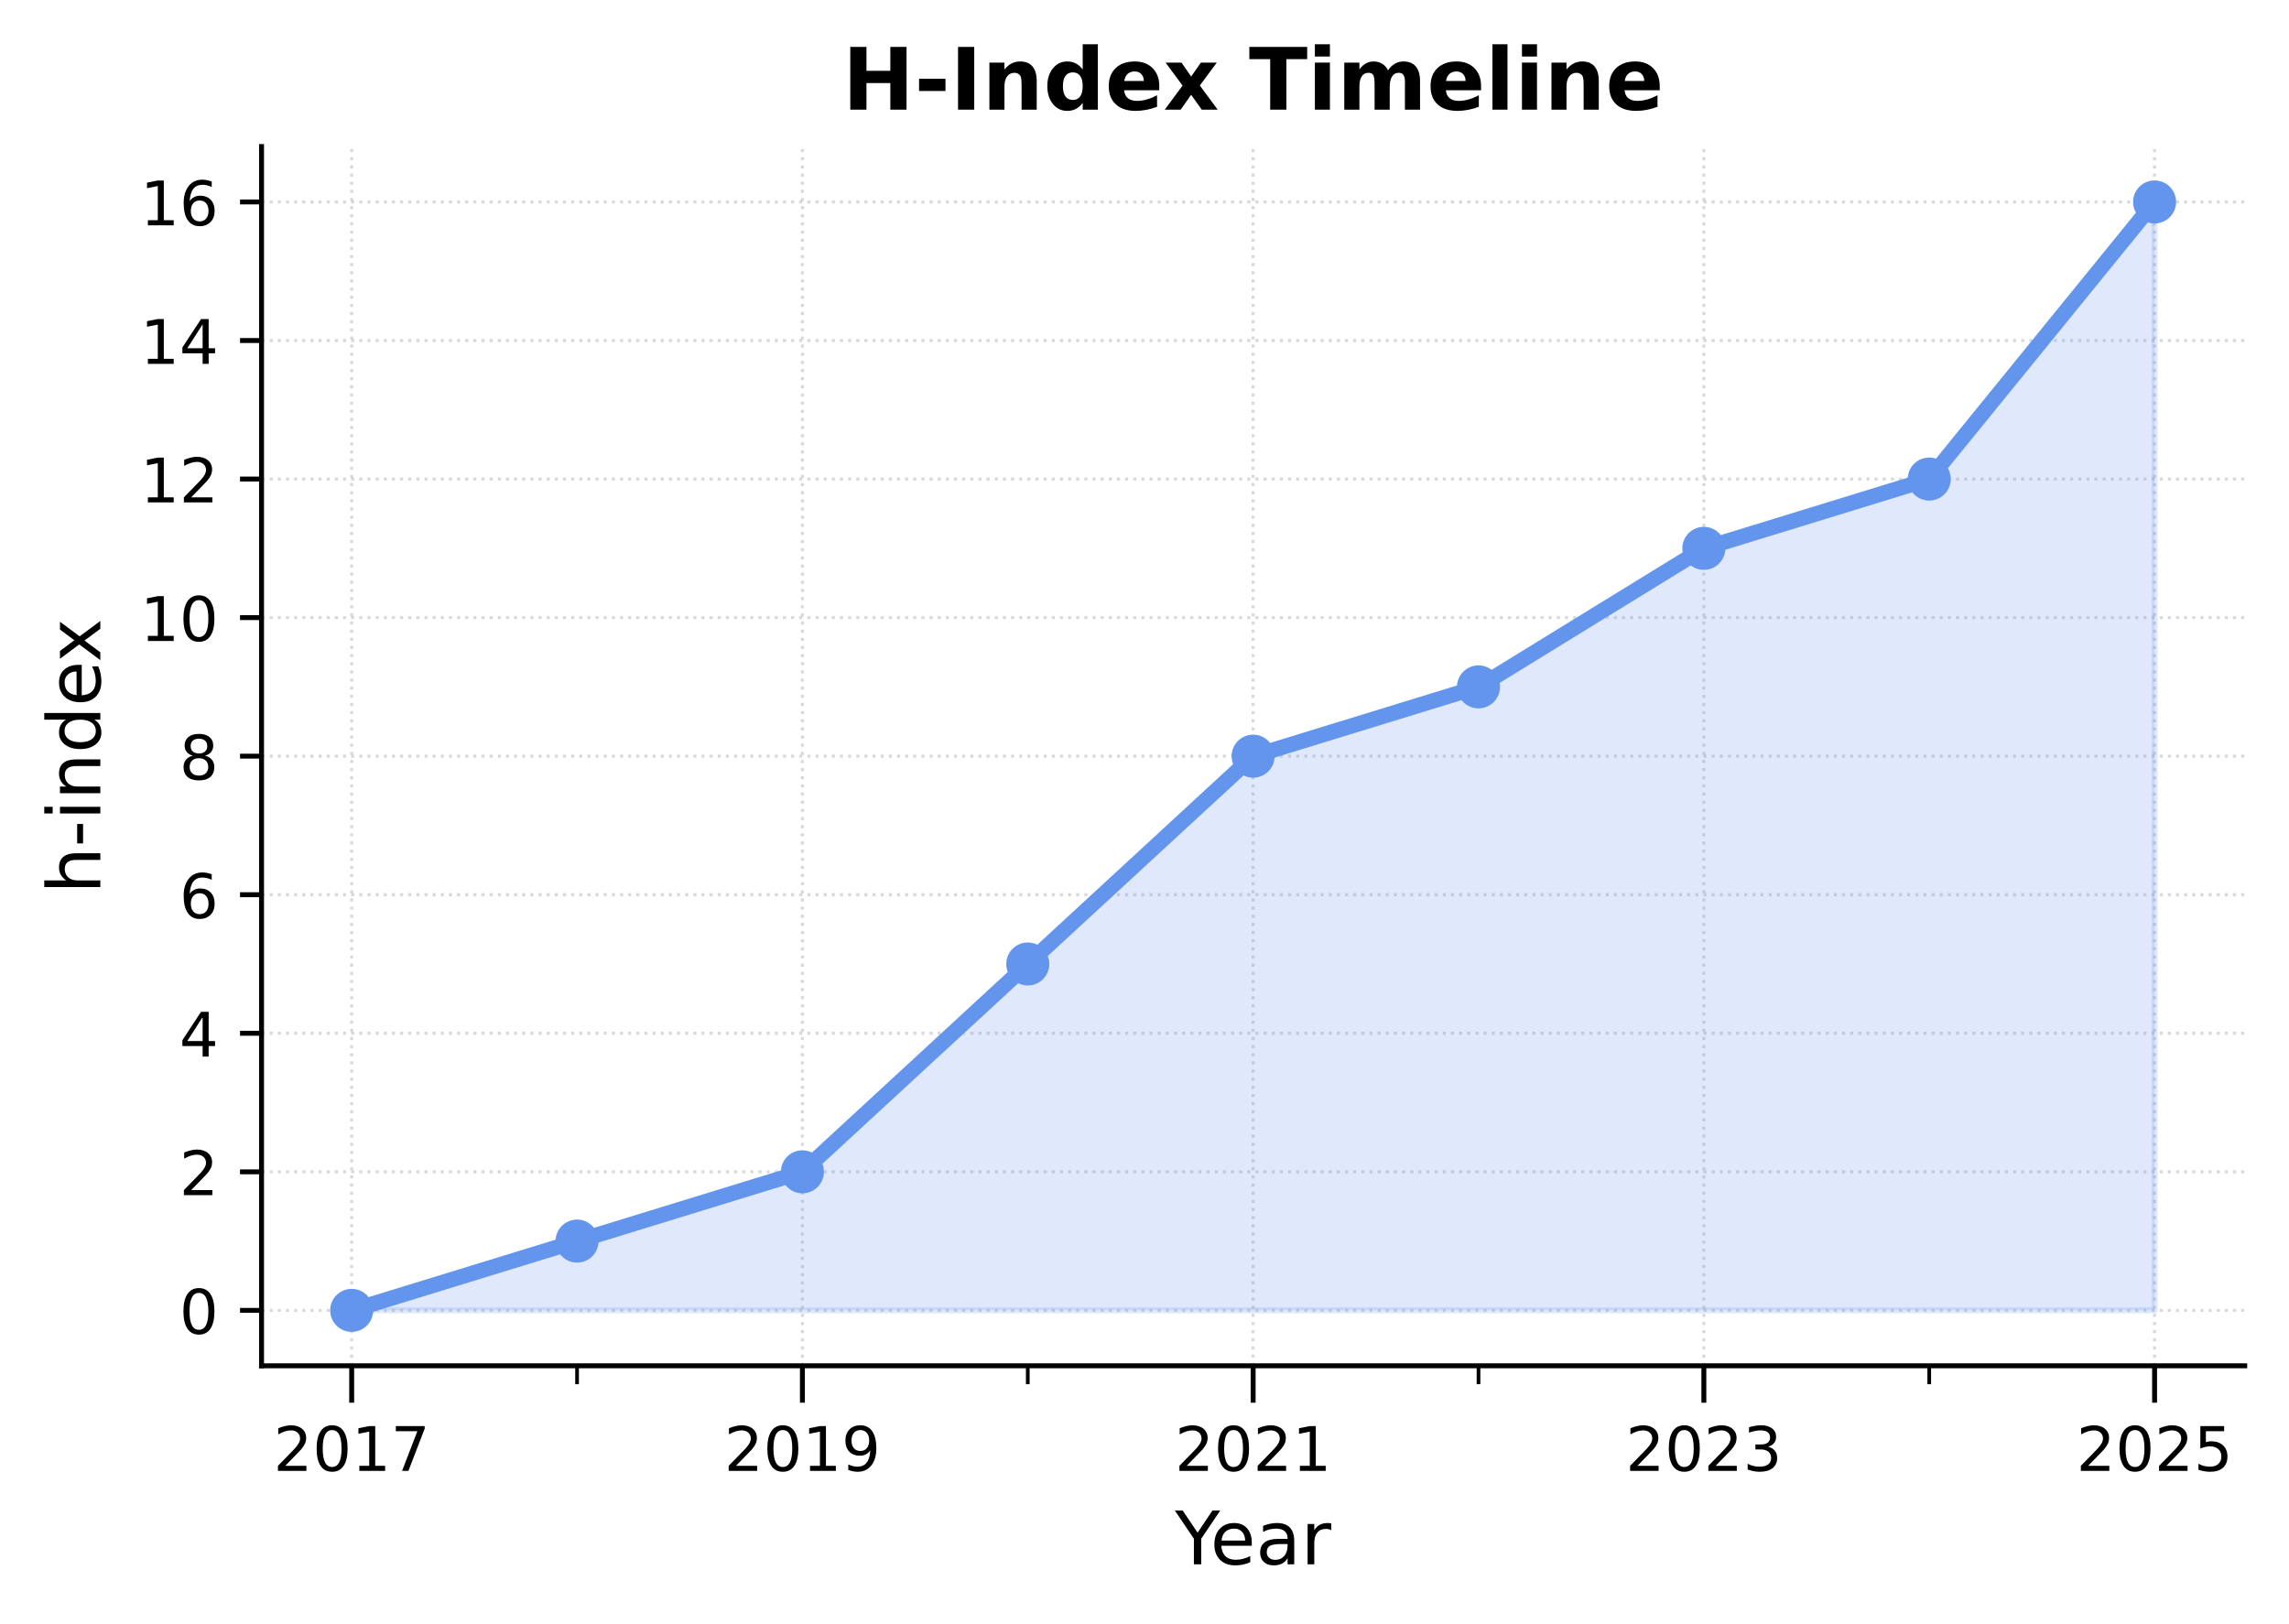
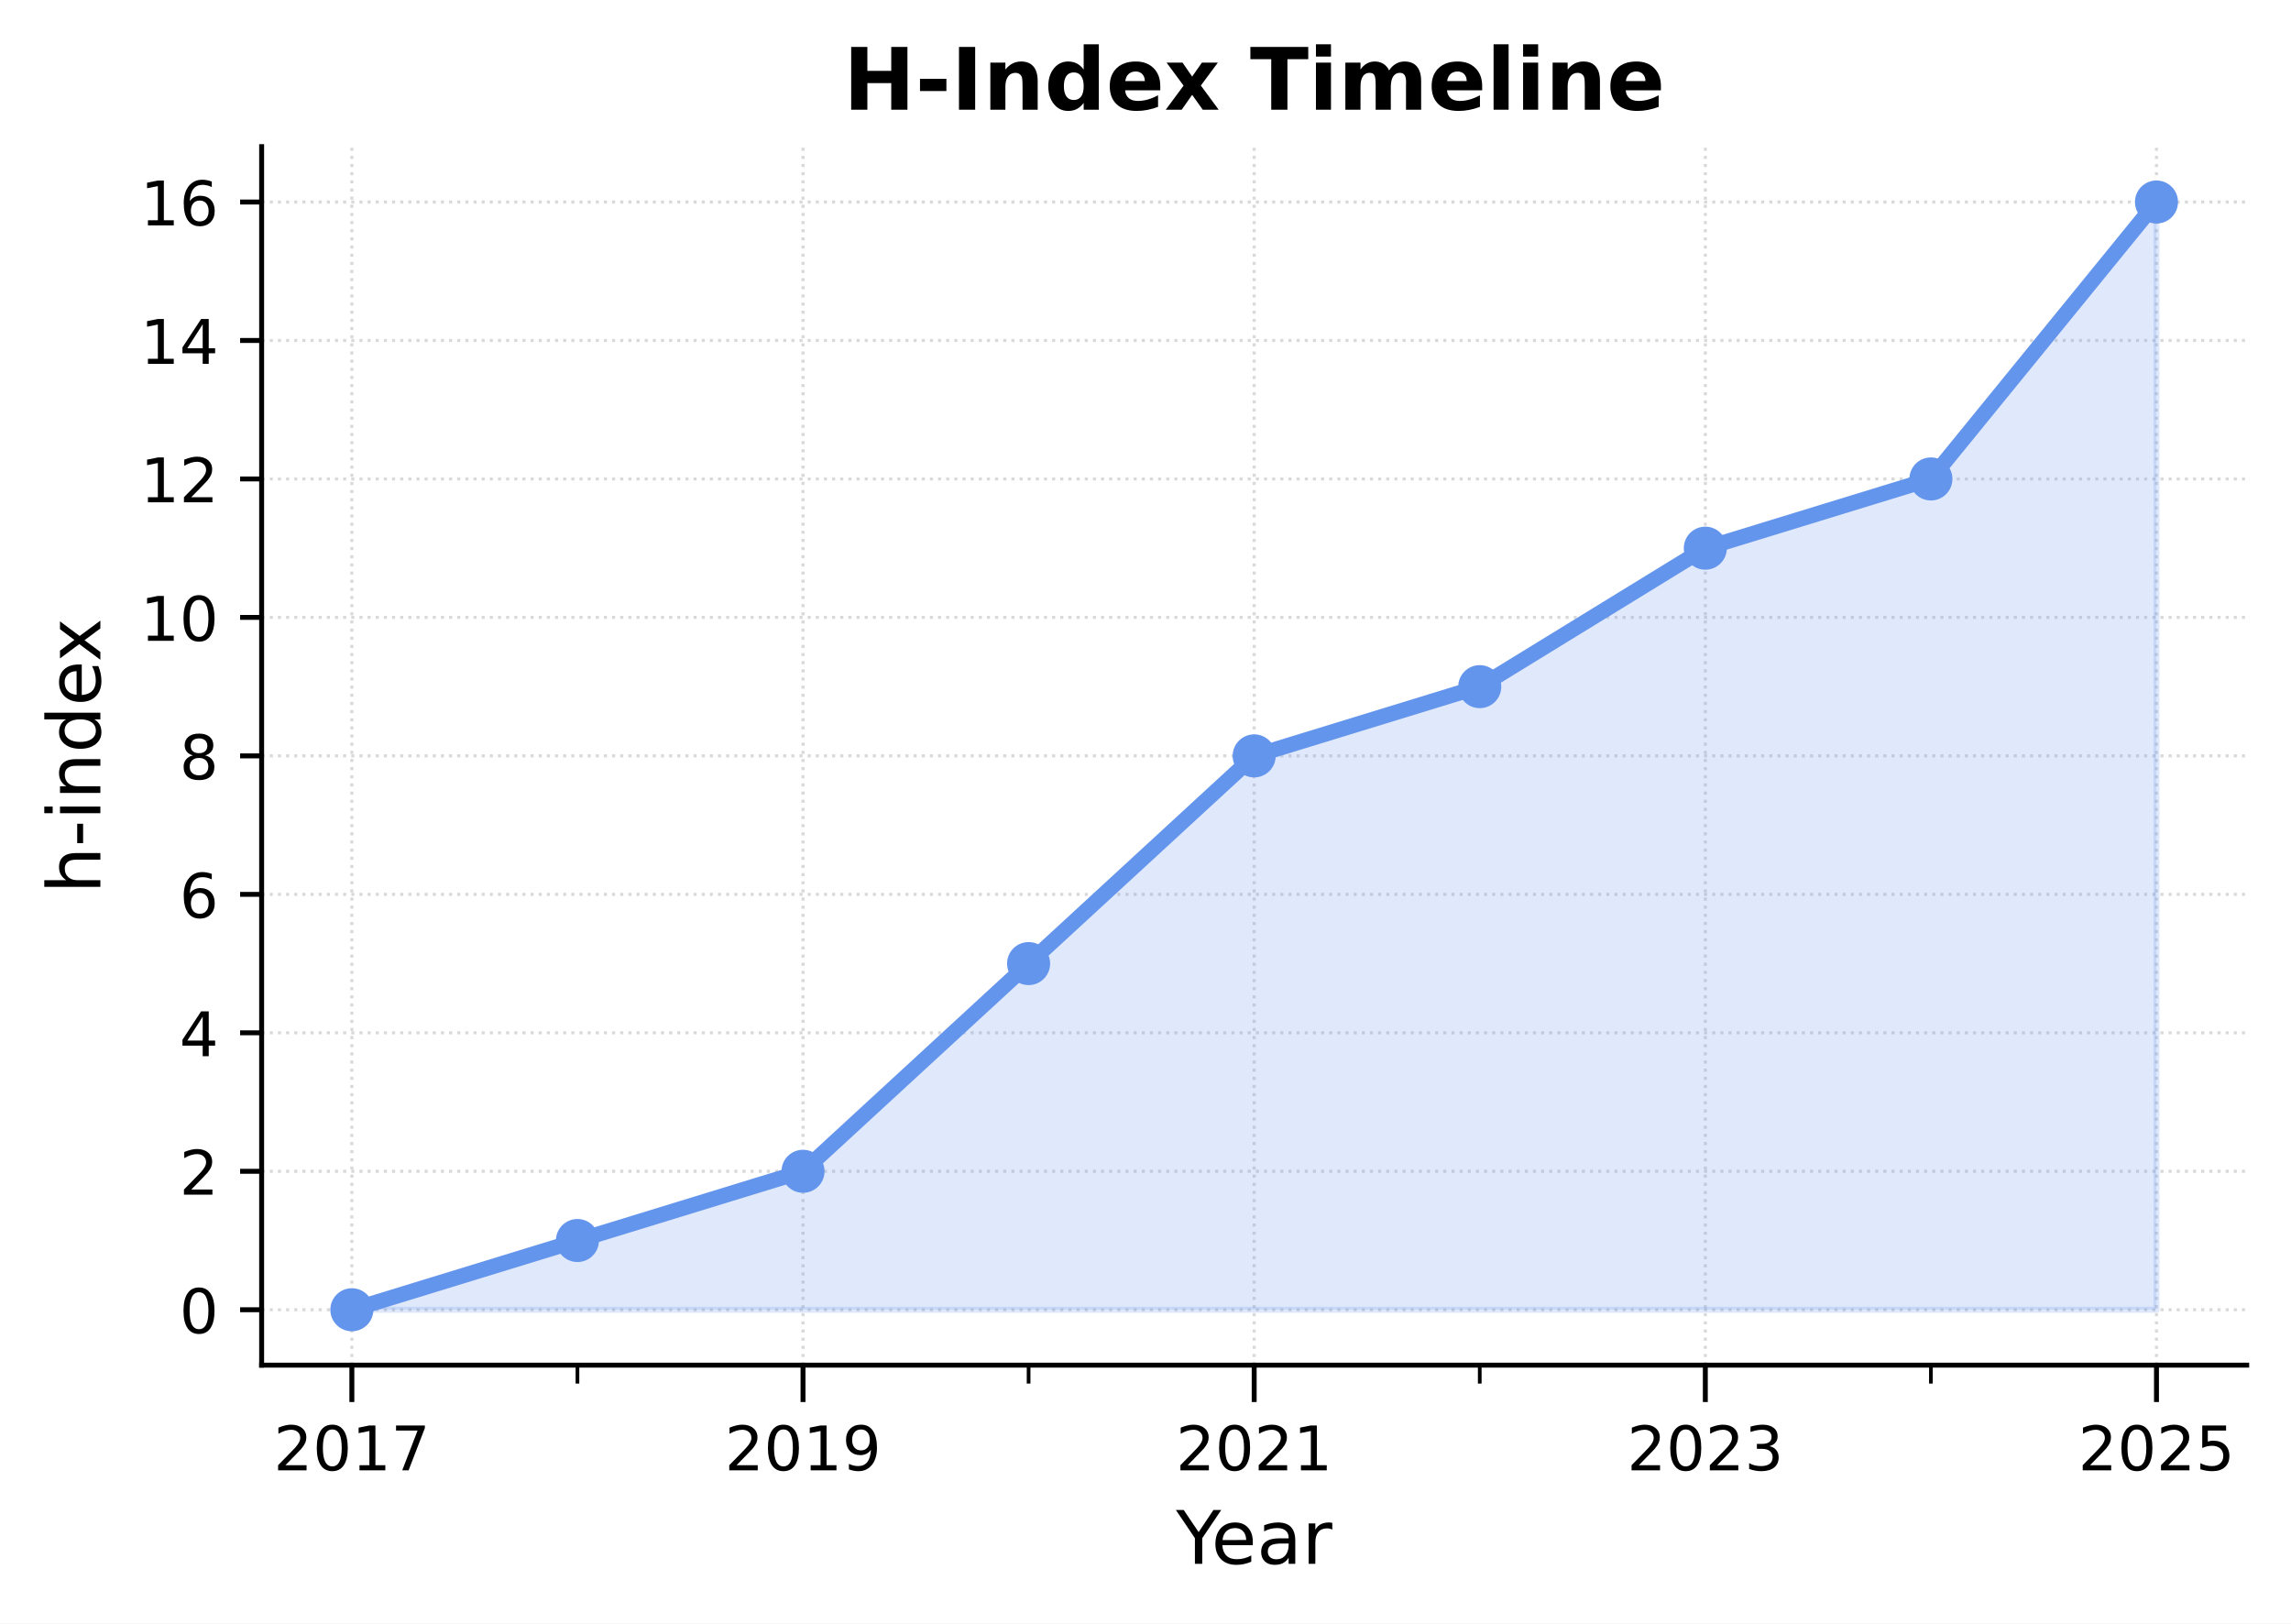
- <svg xmlns="http://www.w3.org/2000/svg" xmlns:xlink="http://www.w3.org/1999/xlink" width="372.296pt" height="264.17pt" viewBox="0 0 372.296 264.17" version="1.1">
+ <svg xmlns="http://www.w3.org/2000/svg" xmlns:xlink="http://www.w3.org/1999/xlink" width="372.491pt" height="263.93pt" viewBox="0 0 372.491 263.93" version="1.1">
  <defs>
    <style type="text/css">*{stroke-linejoin: round; stroke-linecap: butt}</style>
  </defs>
  <g id="figure_1">
    <g id="patch_1">
-       <path d="M 0 264.17  L 372.296 264.17  L 372.296 0  L 0 0  z " style="fill: #ffffff" />
+       <path d="M -0 263.93  L 372.491 263.93  L 372.491 0  L -0 0  z " style="fill: #ffffff" />
    </g>
    <g id="axes_1">
      <g id="patch_2">
-         <path d="M 42.539 222.178  L 365.096 222.178  L 365.096 23.838  L 42.539 23.838  z " style="fill: #ffffff" />
+         <path d="M 42.539 221.938  L 365.291 221.938  L 365.291 23.838  L 42.539 23.838  z " style="fill: #ffffff" />
      </g>
      <g id="matplotlib.axis_1">
        <g id="xtick_1">
          <g id="line2d_1">
-             <path d="M 57.2 222.178  L 57.2 23.838  " clip-path="url(#p084435a42d)" style="fill: none; stroke-dasharray: 0.5,0.825; stroke-dashoffset: 0; stroke: #808080; stroke-opacity: 0.3; stroke-width: 0.5" />
+             <path d="M 57.209 221.938  L 57.209 23.838  " clip-path="url(#pfd21a0a899)" style="fill: none; stroke-dasharray: 0.5,0.825; stroke-dashoffset: 0; stroke: #808080; stroke-opacity: 0.3; stroke-width: 0.5" />
          </g>
          <g id="line2d_2">
            <defs>
-               <path id="m26daa57c7b" d="M 0 0  L 0 6  " style="stroke: #000000; stroke-width: 0.8" />
+               <path id="mc5a4bd9c42" d="M 0 0  L 0 6  " style="stroke: #000000; stroke-width: 0.8" />
            </defs>
            <g>
-               <use xlink:href="#m26daa57c7b" x="57.2" y="222.178" style="stroke: #000000; stroke-width: 0.8" />
+               <use xlink:href="#mc5a4bd9c42" x="57.209" y="221.938" style="stroke: #000000; stroke-width: 0.8" />
            </g>
          </g>
          <g id="text_1">
-             <g transform="translate(44.47542 239.2763) scale(0.1 -0.1)">
+             <g transform="translate(44.48429 239.0362) scale(0.1 -0.1)">
              <defs>
                <path id="DejaVuSans-32" d="M 1228 531  L 3431 531  L 3431 0  L 469 0  L 469 531  Q 828 903 1448 1529  Q 2069 2156 2228 2338  Q 2531 2678 2651 2914  Q 2772 3150 2772 3378  Q 2772 3750 2511 3984  Q 2250 4219 1831 4219  Q 1534 4219 1204 4116  Q 875 4013 500 3803  L 500 4441  Q 881 4594 1212 4672  Q 1544 4750 1819 4750  Q 2544 4750 2975 4387  Q 3406 4025 3406 3419  Q 3406 3131 3298 2873  Q 3191 2616 2906 2266  Q 2828 2175 2409 1742  Q 1991 1309 1228 531  z " transform="scale(0.015625)" />
                <path id="DejaVuSans-30" d="M 2034 4250  Q 1547 4250 1301 3770  Q 1056 3291 1056 2328  Q 1056 1369 1301 889  Q 1547 409 2034 409  Q 2525 409 2770 889  Q 3016 1369 3016 2328  Q 3016 3291 2770 3770  Q 2525 4250 2034 4250  z M 2034 4750  Q 2819 4750 3233 4129  Q 3647 3509 3647 2328  Q 3647 1150 3233 529  Q 2819 -91 2034 -91  Q 1250 -91 836 529  Q 422 1150 422 2328  Q 422 3509 836 4129  Q 1250 4750 2034 4750  z " transform="scale(0.015625)" />
                <path id="DejaVuSans-31" d="M 794 531  L 1825 531  L 1825 4091  L 703 3866  L 703 4441  L 1819 4666  L 2450 4666  L 2450 531  L 3481 531  L 3481 0  L 794 0  L 794 531  z " transform="scale(0.015625)" />
                <path id="DejaVuSans-37" d="M 525 4666  L 3525 4666  L 3525 4397  L 1831 0  L 1172 0  L 2766 4134  L 525 4134  L 525 4666  z " transform="scale(0.015625)" />
              </defs>
              <use xlink:href="#DejaVuSans-32" />
              <use xlink:href="#DejaVuSans-30" transform="translate(63.62305 0)" />
              <use xlink:href="#DejaVuSans-31" transform="translate(127.2461 0)" />
              <use xlink:href="#DejaVuSans-37" transform="translate(190.8691 0)" />
            </g>
          </g>
        </g>
        <g id="xtick_2">
          <g id="line2d_3">
-             <path d="M 130.509 222.178  L 130.509 23.838  " clip-path="url(#p084435a42d)" style="fill: none; stroke-dasharray: 0.5,0.825; stroke-dashoffset: 0; stroke: #808080; stroke-opacity: 0.3; stroke-width: 0.5" />
+             <path d="M 130.562 221.938  L 130.562 23.838  " clip-path="url(#pfd21a0a899)" style="fill: none; stroke-dasharray: 0.5,0.825; stroke-dashoffset: 0; stroke: #808080; stroke-opacity: 0.3; stroke-width: 0.5" />
          </g>
          <g id="line2d_4">
            <g>
-               <use xlink:href="#m26daa57c7b" x="130.509" y="222.178" style="stroke: #000000; stroke-width: 0.8" />
+               <use xlink:href="#mc5a4bd9c42" x="130.562" y="221.938" style="stroke: #000000; stroke-width: 0.8" />
            </g>
          </g>
          <g id="text_2">
-             <g transform="translate(117.7838 239.2763) scale(0.1 -0.1)">
+             <g transform="translate(117.837 239.0362) scale(0.1 -0.1)">
              <defs>
                <path id="DejaVuSans-39" d="M 703 97  L 703 672  Q 941 559 1184 500  Q 1428 441 1663 441  Q 2288 441 2617 861  Q 2947 1281 2994 2138  Q 2813 1869 2534 1725  Q 2256 1581 1919 1581  Q 1219 1581 811 2004  Q 403 2428 403 3163  Q 403 3881 828 4315  Q 1253 4750 1959 4750  Q 2769 4750 3195 4129  Q 3622 3509 3622 2328  Q 3622 1225 3098 567  Q 2575 -91 1691 -91  Q 1453 -91 1209 -44  Q 966 3 703 97  z M 1959 2075  Q 2384 2075 2632 2365  Q 2881 2656 2881 3163  Q 2881 3666 2632 3958  Q 2384 4250 1959 4250  Q 1534 4250 1286 3958  Q 1038 3666 1038 3163  Q 1038 2656 1286 2365  Q 1534 2075 1959 2075  z " transform="scale(0.015625)" />
              </defs>
              <use xlink:href="#DejaVuSans-32" />
              <use xlink:href="#DejaVuSans-30" transform="translate(63.62305 0)" />
              <use xlink:href="#DejaVuSans-31" transform="translate(127.2461 0)" />
              <use xlink:href="#DejaVuSans-39" transform="translate(190.8691 0)" />
            </g>
          </g>
        </g>
        <g id="xtick_3">
          <g id="line2d_5">
-             <path d="M 203.817 222.178  L 203.817 23.838  " clip-path="url(#p084435a42d)" style="fill: none; stroke-dasharray: 0.5,0.825; stroke-dashoffset: 0; stroke: #808080; stroke-opacity: 0.3; stroke-width: 0.5" />
+             <path d="M 203.915 221.938  L 203.915 23.838  " clip-path="url(#pfd21a0a899)" style="fill: none; stroke-dasharray: 0.5,0.825; stroke-dashoffset: 0; stroke: #808080; stroke-opacity: 0.3; stroke-width: 0.5" />
          </g>
          <g id="line2d_6">
            <g>
-               <use xlink:href="#m26daa57c7b" x="203.817" y="222.178" style="stroke: #000000; stroke-width: 0.8" />
+               <use xlink:href="#mc5a4bd9c42" x="203.915" y="221.938" style="stroke: #000000; stroke-width: 0.8" />
            </g>
          </g>
          <g id="text_3">
-             <g transform="translate(191.0922 239.2763) scale(0.1 -0.1)">
+             <g transform="translate(191.1897 239.0362) scale(0.1 -0.1)">
              <use xlink:href="#DejaVuSans-32" />
              <use xlink:href="#DejaVuSans-30" transform="translate(63.62305 0)" />
              <use xlink:href="#DejaVuSans-32" transform="translate(127.2461 0)" />
              <use xlink:href="#DejaVuSans-31" transform="translate(190.8691 0)" />
            </g>
          </g>
        </g>
        <g id="xtick_4">
          <g id="line2d_7">
-             <path d="M 277.126 222.178  L 277.126 23.838  " clip-path="url(#p084435a42d)" style="fill: none; stroke-dasharray: 0.5,0.825; stroke-dashoffset: 0; stroke: #808080; stroke-opacity: 0.3; stroke-width: 0.5" />
+             <path d="M 277.267 221.938  L 277.267 23.838  " clip-path="url(#pfd21a0a899)" style="fill: none; stroke-dasharray: 0.5,0.825; stroke-dashoffset: 0; stroke: #808080; stroke-opacity: 0.3; stroke-width: 0.5" />
          </g>
          <g id="line2d_8">
            <g>
-               <use xlink:href="#m26daa57c7b" x="277.126" y="222.178" style="stroke: #000000; stroke-width: 0.8" />
+               <use xlink:href="#mc5a4bd9c42" x="277.267" y="221.938" style="stroke: #000000; stroke-width: 0.8" />
            </g>
          </g>
          <g id="text_4">
-             <g transform="translate(264.4005 239.2763) scale(0.1 -0.1)">
+             <g transform="translate(264.5423 239.0362) scale(0.1 -0.1)">
              <defs>
                <path id="DejaVuSans-33" d="M 2597 2516  Q 3050 2419 3304 2112  Q 3559 1806 3559 1356  Q 3559 666 3084 287  Q 2609 -91 1734 -91  Q 1441 -91 1130 -33  Q 819 25 488 141  L 488 750  Q 750 597 1062 519  Q 1375 441 1716 441  Q 2309 441 2620 675  Q 2931 909 2931 1356  Q 2931 1769 2642 2001  Q 2353 2234 1838 2234  L 1294 2234  L 1294 2753  L 1863 2753  Q 2328 2753 2575 2939  Q 2822 3125 2822 3475  Q 2822 3834 2567 4026  Q 2313 4219 1838 4219  Q 1578 4219 1281 4162  Q 984 4106 628 3988  L 628 4550  Q 988 4650 1302 4700  Q 1616 4750 1894 4750  Q 2613 4750 3031 4423  Q 3450 4097 3450 3541  Q 3450 3153 3228 2886  Q 3006 2619 2597 2516  z " transform="scale(0.015625)" />
              </defs>
              <use xlink:href="#DejaVuSans-32" />
              <use xlink:href="#DejaVuSans-30" transform="translate(63.62305 0)" />
              <use xlink:href="#DejaVuSans-32" transform="translate(127.2461 0)" />
              <use xlink:href="#DejaVuSans-33" transform="translate(190.8691 0)" />
            </g>
          </g>
        </g>
        <g id="xtick_5">
          <g id="line2d_9">
-             <path d="M 350.434 222.178  L 350.434 23.838  " clip-path="url(#p084435a42d)" style="fill: none; stroke-dasharray: 0.5,0.825; stroke-dashoffset: 0; stroke: #808080; stroke-opacity: 0.3; stroke-width: 0.5" />
+             <path d="M 350.62 221.938  L 350.62 23.838  " clip-path="url(#pfd21a0a899)" style="fill: none; stroke-dasharray: 0.5,0.825; stroke-dashoffset: 0; stroke: #808080; stroke-opacity: 0.3; stroke-width: 0.5" />
          </g>
          <g id="line2d_10">
            <g>
-               <use xlink:href="#m26daa57c7b" x="350.434" y="222.178" style="stroke: #000000; stroke-width: 0.8" />
+               <use xlink:href="#mc5a4bd9c42" x="350.62" y="221.938" style="stroke: #000000; stroke-width: 0.8" />
            </g>
          </g>
          <g id="text_5">
-             <g transform="translate(337.7089 239.2763) scale(0.1 -0.1)">
+             <g transform="translate(337.895 239.0362) scale(0.1 -0.1)">
              <defs>
                <path id="DejaVuSans-35" d="M 691 4666  L 3169 4666  L 3169 4134  L 1269 4134  L 1269 2991  Q 1406 3038 1543 3061  Q 1681 3084 1819 3084  Q 2600 3084 3056 2656  Q 3513 2228 3513 1497  Q 3513 744 3044 326  Q 2575 -91 1722 -91  Q 1428 -91 1123 -41  Q 819 9 494 109  L 494 744  Q 775 591 1075 516  Q 1375 441 1709 441  Q 2250 441 2565 725  Q 2881 1009 2881 1497  Q 2881 1984 2565 2268  Q 2250 2553 1709 2553  Q 1456 2553 1204 2497  Q 953 2441 691 2322  L 691 4666  z " transform="scale(0.015625)" />
              </defs>
              <use xlink:href="#DejaVuSans-32" />
              <use xlink:href="#DejaVuSans-30" transform="translate(63.62305 0)" />
              <use xlink:href="#DejaVuSans-32" transform="translate(127.2461 0)" />
              <use xlink:href="#DejaVuSans-35" transform="translate(190.8691 0)" />
            </g>
          </g>
        </g>
        <g id="xtick_6">
          <g id="line2d_11">
            <defs>
-               <path id="m159725fac6" d="M 0 0  L 0 3  " style="stroke: #000000; stroke-width: 0.6" />
+               <path id="m29fd0d141c" d="M 0 0  L 0 3  " style="stroke: #000000; stroke-width: 0.6" />
            </defs>
            <g>
-               <use xlink:href="#m159725fac6" x="93.855" y="222.178" style="stroke: #000000; stroke-width: 0.6" />
+               <use xlink:href="#m29fd0d141c" x="93.886" y="221.938" style="stroke: #000000; stroke-width: 0.6" />
            </g>
          </g>
        </g>
        <g id="xtick_7">
          <g id="line2d_12">
            <g>
-               <use xlink:href="#m159725fac6" x="167.163" y="222.178" style="stroke: #000000; stroke-width: 0.6" />
+               <use xlink:href="#m29fd0d141c" x="167.238" y="221.938" style="stroke: #000000; stroke-width: 0.6" />
            </g>
          </g>
        </g>
        <g id="xtick_8">
          <g id="line2d_13">
            <g>
-               <use xlink:href="#m159725fac6" x="240.471" y="222.178" style="stroke: #000000; stroke-width: 0.6" />
+               <use xlink:href="#m29fd0d141c" x="240.591" y="221.938" style="stroke: #000000; stroke-width: 0.6" />
            </g>
          </g>
        </g>
        <g id="xtick_9">
          <g id="line2d_14">
            <g>
-               <use xlink:href="#m159725fac6" x="313.78" y="222.178" style="stroke: #000000; stroke-width: 0.6" />
+               <use xlink:href="#m29fd0d141c" x="313.944" y="221.938" style="stroke: #000000; stroke-width: 0.6" />
            </g>
          </g>
        </g>
        <g id="text_6">
-           <g transform="translate(191.1122 254.4741) scale(0.12 -0.12)">
+           <g transform="translate(191.2097 254.2341) scale(0.12 -0.12)">
            <defs>
              <path id="DejaVuSans-59" d="M -13 4666  L 666 4666  L 1959 2747  L 3244 4666  L 3922 4666  L 2272 2222  L 2272 0  L 1638 0  L 1638 2222  L -13 4666  z " transform="scale(0.015625)" />
              <path id="DejaVuSans-65" d="M 3597 1894  L 3597 1613  L 953 1613  Q 991 1019 1311 708  Q 1631 397 2203 397  Q 2534 397 2845 478  Q 3156 559 3463 722  L 3463 178  Q 3153 47 2828 -22  Q 2503 -91 2169 -91  Q 1331 -91 842 396  Q 353 884 353 1716  Q 353 2575 817 3079  Q 1281 3584 2069 3584  Q 2775 3584 3186 3129  Q 3597 2675 3597 1894  z M 3022 2063  Q 3016 2534 2758 2815  Q 2500 3097 2075 3097  Q 1594 3097 1305 2825  Q 1016 2553 972 2059  L 3022 2063  z " transform="scale(0.015625)" />
              <path id="DejaVuSans-61" d="M 2194 1759  Q 1497 1759 1228 1600  Q 959 1441 959 1056  Q 959 750 1161 570  Q 1363 391 1709 391  Q 2188 391 2477 730  Q 2766 1069 2766 1631  L 2766 1759  L 2194 1759  z M 3341 1997  L 3341 0  L 2766 0  L 2766 531  Q 2569 213 2275 61  Q 1981 -91 1556 -91  Q 1019 -91 701 211  Q 384 513 384 1019  Q 384 1609 779 1909  Q 1175 2209 1959 2209  L 2766 2209  L 2766 2266  Q 2766 2663 2505 2880  Q 2244 3097 1772 3097  Q 1472 3097 1187 3025  Q 903 2953 641 2809  L 641 3341  Q 956 3463 1253 3523  Q 1550 3584 1831 3584  Q 2591 3584 2966 3190  Q 3341 2797 3341 1997  z " transform="scale(0.015625)" />
              <path id="DejaVuSans-72" d="M 2631 2963  Q 2534 3019 2420 3045  Q 2306 3072 2169 3072  Q 1681 3072 1420 2755  Q 1159 2438 1159 1844  L 1159 0  L 581 0  L 581 3500  L 1159 3500  L 1159 2956  Q 1341 3275 1631 3429  Q 1922 3584 2338 3584  Q 2397 3584 2469 3576  Q 2541 3569 2628 3553  L 2631 2963  z " transform="scale(0.015625)" />
            </defs>
            <use xlink:href="#DejaVuSans-59" />
            <use xlink:href="#DejaVuSans-65" transform="translate(47.83398 0)" />
            <use xlink:href="#DejaVuSans-61" transform="translate(109.3574 0)" />
            <use xlink:href="#DejaVuSans-72" transform="translate(170.6367 0)" />
          </g>
        </g>
      </g>
      <g id="matplotlib.axis_2">
        <g id="ytick_1">
          <g id="line2d_15">
-             <path d="M 42.539 213.162  L 365.096 213.162  " clip-path="url(#p084435a42d)" style="fill: none; stroke-dasharray: 0.5,0.825; stroke-dashoffset: 0; stroke: #808080; stroke-opacity: 0.3; stroke-width: 0.5" />
+             <path d="M 42.539 212.933  L 365.291 212.933  " clip-path="url(#pfd21a0a899)" style="fill: none; stroke-dasharray: 0.5,0.825; stroke-dashoffset: 0; stroke: #808080; stroke-opacity: 0.3; stroke-width: 0.5" />
          </g>
          <g id="line2d_16">
            <defs>
-               <path id="mde991accca" d="M 0 0  L -3.5 0  " style="stroke: #000000; stroke-width: 0.8" />
+               <path id="m6dcb376bef" d="M 0 0  L -3.5 0  " style="stroke: #000000; stroke-width: 0.8" />
            </defs>
            <g>
-               <use xlink:href="#mde991accca" x="42.539" y="213.162" style="stroke: #000000; stroke-width: 0.8" />
+               <use xlink:href="#m6dcb376bef" x="42.539" y="212.933" style="stroke: #000000; stroke-width: 0.8" />
            </g>
          </g>
          <g id="text_7">
-             <g transform="translate(29.17625 216.9616) scale(0.1 -0.1)">
+             <g transform="translate(29.17625 216.7325) scale(0.1 -0.1)">
              <use xlink:href="#DejaVuSans-30" />
            </g>
          </g>
        </g>
        <g id="ytick_2">
          <g id="line2d_17">
-             <path d="M 42.539 190.624  L 365.096 190.624  " clip-path="url(#p084435a42d)" style="fill: none; stroke-dasharray: 0.5,0.825; stroke-dashoffset: 0; stroke: #808080; stroke-opacity: 0.3; stroke-width: 0.5" />
+             <path d="M 42.539 190.422  L 365.291 190.422  " clip-path="url(#pfd21a0a899)" style="fill: none; stroke-dasharray: 0.5,0.825; stroke-dashoffset: 0; stroke: #808080; stroke-opacity: 0.3; stroke-width: 0.5" />
          </g>
          <g id="line2d_18">
            <g>
-               <use xlink:href="#mde991accca" x="42.539" y="190.624" style="stroke: #000000; stroke-width: 0.8" />
+               <use xlink:href="#m6dcb376bef" x="42.539" y="190.422" style="stroke: #000000; stroke-width: 0.8" />
            </g>
          </g>
          <g id="text_8">
-             <g transform="translate(29.17625 194.4229) scale(0.1 -0.1)">
+             <g transform="translate(29.17625 194.2211) scale(0.1 -0.1)">
              <use xlink:href="#DejaVuSans-32" />
            </g>
          </g>
        </g>
        <g id="ytick_3">
          <g id="line2d_19">
-             <path d="M 42.539 168.085  L 365.096 168.085  " clip-path="url(#p084435a42d)" style="fill: none; stroke-dasharray: 0.5,0.825; stroke-dashoffset: 0; stroke: #808080; stroke-opacity: 0.3; stroke-width: 0.5" />
+             <path d="M 42.539 167.911  L 365.291 167.911  " clip-path="url(#pfd21a0a899)" style="fill: none; stroke-dasharray: 0.5,0.825; stroke-dashoffset: 0; stroke: #808080; stroke-opacity: 0.3; stroke-width: 0.5" />
          </g>
          <g id="line2d_20">
            <g>
-               <use xlink:href="#mde991accca" x="42.539" y="168.085" style="stroke: #000000; stroke-width: 0.8" />
+               <use xlink:href="#m6dcb376bef" x="42.539" y="167.911" style="stroke: #000000; stroke-width: 0.8" />
            </g>
          </g>
          <g id="text_9">
-             <g transform="translate(29.17625 171.8843) scale(0.1 -0.1)">
+             <g transform="translate(29.17625 171.7098) scale(0.1 -0.1)">
              <defs>
                <path id="DejaVuSans-34" d="M 2419 4116  L 825 1625  L 2419 1625  L 2419 4116  z M 2253 4666  L 3047 4666  L 3047 1625  L 3713 1625  L 3713 1100  L 3047 1100  L 3047 0  L 2419 0  L 2419 1100  L 313 1100  L 313 1709  L 2253 4666  z " transform="scale(0.015625)" />
              </defs>
              <use xlink:href="#DejaVuSans-34" />
            </g>
          </g>
        </g>
        <g id="ytick_4">
          <g id="line2d_21">
-             <path d="M 42.539 145.546  L 365.096 145.546  " clip-path="url(#p084435a42d)" style="fill: none; stroke-dasharray: 0.5,0.825; stroke-dashoffset: 0; stroke: #808080; stroke-opacity: 0.3; stroke-width: 0.5" />
+             <path d="M 42.539 145.399  L 365.291 145.399  " clip-path="url(#pfd21a0a899)" style="fill: none; stroke-dasharray: 0.5,0.825; stroke-dashoffset: 0; stroke: #808080; stroke-opacity: 0.3; stroke-width: 0.5" />
          </g>
          <g id="line2d_22">
            <g>
-               <use xlink:href="#mde991accca" x="42.539" y="145.546" style="stroke: #000000; stroke-width: 0.8" />
+               <use xlink:href="#m6dcb376bef" x="42.539" y="145.399" style="stroke: #000000; stroke-width: 0.8" />
            </g>
          </g>
          <g id="text_10">
-             <g transform="translate(29.17625 149.3457) scale(0.1 -0.1)">
+             <g transform="translate(29.17625 149.1984) scale(0.1 -0.1)">
              <defs>
                <path id="DejaVuSans-36" d="M 2113 2584  Q 1688 2584 1439 2293  Q 1191 2003 1191 1497  Q 1191 994 1439 701  Q 1688 409 2113 409  Q 2538 409 2786 701  Q 3034 994 3034 1497  Q 3034 2003 2786 2293  Q 2538 2584 2113 2584  z M 3366 4563  L 3366 3988  Q 3128 4100 2886 4159  Q 2644 4219 2406 4219  Q 1781 4219 1451 3797  Q 1122 3375 1075 2522  Q 1259 2794 1537 2939  Q 1816 3084 2150 3084  Q 2853 3084 3261 2657  Q 3669 2231 3669 1497  Q 3669 778 3244 343  Q 2819 -91 2113 -91  Q 1303 -91 875 529  Q 447 1150 447 2328  Q 447 3434 972 4092  Q 1497 4750 2381 4750  Q 2619 4750 2861 4703  Q 3103 4656 3366 4563  z " transform="scale(0.015625)" />
              </defs>
              <use xlink:href="#DejaVuSans-36" />
            </g>
          </g>
        </g>
        <g id="ytick_5">
          <g id="line2d_23">
-             <path d="M 42.539 123.008  L 365.096 123.008  " clip-path="url(#p084435a42d)" style="fill: none; stroke-dasharray: 0.5,0.825; stroke-dashoffset: 0; stroke: #808080; stroke-opacity: 0.3; stroke-width: 0.5" />
+             <path d="M 42.539 122.888  L 365.291 122.888  " clip-path="url(#pfd21a0a899)" style="fill: none; stroke-dasharray: 0.5,0.825; stroke-dashoffset: 0; stroke: #808080; stroke-opacity: 0.3; stroke-width: 0.5" />
          </g>
          <g id="line2d_24">
            <g>
-               <use xlink:href="#mde991accca" x="42.539" y="123.008" style="stroke: #000000; stroke-width: 0.8" />
+               <use xlink:href="#m6dcb376bef" x="42.539" y="122.888" style="stroke: #000000; stroke-width: 0.8" />
            </g>
          </g>
          <g id="text_11">
-             <g transform="translate(29.17625 126.807) scale(0.1 -0.1)">
+             <g transform="translate(29.17625 126.687) scale(0.1 -0.1)">
              <defs>
                <path id="DejaVuSans-38" d="M 2034 2216  Q 1584 2216 1326 1975  Q 1069 1734 1069 1313  Q 1069 891 1326 650  Q 1584 409 2034 409  Q 2484 409 2743 651  Q 3003 894 3003 1313  Q 3003 1734 2745 1975  Q 2488 2216 2034 2216  z M 1403 2484  Q 997 2584 770 2862  Q 544 3141 544 3541  Q 544 4100 942 4425  Q 1341 4750 2034 4750  Q 2731 4750 3128 4425  Q 3525 4100 3525 3541  Q 3525 3141 3298 2862  Q 3072 2584 2669 2484  Q 3125 2378 3379 2068  Q 3634 1759 3634 1313  Q 3634 634 3220 271  Q 2806 -91 2034 -91  Q 1263 -91 848 271  Q 434 634 434 1313  Q 434 1759 690 2068  Q 947 2378 1403 2484  z M 1172 3481  Q 1172 3119 1398 2916  Q 1625 2713 2034 2713  Q 2441 2713 2670 2916  Q 2900 3119 2900 3481  Q 2900 3844 2670 4047  Q 2441 4250 2034 4250  Q 1625 4250 1398 4047  Q 1172 3844 1172 3481  z " transform="scale(0.015625)" />
              </defs>
              <use xlink:href="#DejaVuSans-38" />
            </g>
          </g>
        </g>
        <g id="ytick_6">
          <g id="line2d_25">
-             <path d="M 42.539 100.469  L 365.096 100.469  " clip-path="url(#p084435a42d)" style="fill: none; stroke-dasharray: 0.5,0.825; stroke-dashoffset: 0; stroke: #808080; stroke-opacity: 0.3; stroke-width: 0.5" />
+             <path d="M 42.539 100.376  L 365.291 100.376  " clip-path="url(#pfd21a0a899)" style="fill: none; stroke-dasharray: 0.5,0.825; stroke-dashoffset: 0; stroke: #808080; stroke-opacity: 0.3; stroke-width: 0.5" />
          </g>
          <g id="line2d_26">
            <g>
-               <use xlink:href="#mde991accca" x="42.539" y="100.469" style="stroke: #000000; stroke-width: 0.8" />
+               <use xlink:href="#m6dcb376bef" x="42.539" y="100.376" style="stroke: #000000; stroke-width: 0.8" />
            </g>
          </g>
          <g id="text_12">
-             <g transform="translate(22.81375 104.2684) scale(0.1 -0.1)">
+             <g transform="translate(22.81375 104.1757) scale(0.1 -0.1)">
              <use xlink:href="#DejaVuSans-31" />
              <use xlink:href="#DejaVuSans-30" transform="translate(63.62305 0)" />
            </g>
          </g>
        </g>
        <g id="ytick_7">
          <g id="line2d_27">
-             <path d="M 42.539 77.931  L 365.096 77.931  " clip-path="url(#p084435a42d)" style="fill: none; stroke-dasharray: 0.5,0.825; stroke-dashoffset: 0; stroke: #808080; stroke-opacity: 0.3; stroke-width: 0.5" />
+             <path d="M 42.539 77.865  L 365.291 77.865  " clip-path="url(#pfd21a0a899)" style="fill: none; stroke-dasharray: 0.5,0.825; stroke-dashoffset: 0; stroke: #808080; stroke-opacity: 0.3; stroke-width: 0.5" />
          </g>
          <g id="line2d_28">
            <g>
-               <use xlink:href="#mde991accca" x="42.539" y="77.931" style="stroke: #000000; stroke-width: 0.8" />
+               <use xlink:href="#m6dcb376bef" x="42.539" y="77.865" style="stroke: #000000; stroke-width: 0.8" />
            </g>
          </g>
          <g id="text_13">
-             <g transform="translate(22.81375 81.72976) scale(0.1 -0.1)">
+             <g transform="translate(22.81375 81.6643) scale(0.1 -0.1)">
              <use xlink:href="#DejaVuSans-31" />
              <use xlink:href="#DejaVuSans-32" transform="translate(63.62305 0)" />
            </g>
          </g>
        </g>
        <g id="ytick_8">
          <g id="line2d_29">
-             <path d="M 42.539 55.392  L 365.096 55.392  " clip-path="url(#p084435a42d)" style="fill: none; stroke-dasharray: 0.5,0.825; stroke-dashoffset: 0; stroke: #808080; stroke-opacity: 0.3; stroke-width: 0.5" />
+             <path d="M 42.539 55.354  L 365.291 55.354  " clip-path="url(#pfd21a0a899)" style="fill: none; stroke-dasharray: 0.5,0.825; stroke-dashoffset: 0; stroke: #808080; stroke-opacity: 0.3; stroke-width: 0.5" />
          </g>
          <g id="line2d_30">
            <g>
-               <use xlink:href="#mde991accca" x="42.539" y="55.392" style="stroke: #000000; stroke-width: 0.8" />
+               <use xlink:href="#m6dcb376bef" x="42.539" y="55.354" style="stroke: #000000; stroke-width: 0.8" />
            </g>
          </g>
          <g id="text_14">
-             <g transform="translate(22.81375 59.19112) scale(0.1 -0.1)">
+             <g transform="translate(22.81375 59.15294) scale(0.1 -0.1)">
              <use xlink:href="#DejaVuSans-31" />
              <use xlink:href="#DejaVuSans-34" transform="translate(63.62305 0)" />
            </g>
          </g>
        </g>
        <g id="ytick_9">
          <g id="line2d_31">
-             <path d="M 42.539 32.853  L 365.096 32.853  " clip-path="url(#p084435a42d)" style="fill: none; stroke-dasharray: 0.5,0.825; stroke-dashoffset: 0; stroke: #808080; stroke-opacity: 0.3; stroke-width: 0.5" />
+             <path d="M 42.539 32.842  L 365.291 32.842  " clip-path="url(#pfd21a0a899)" style="fill: none; stroke-dasharray: 0.5,0.825; stroke-dashoffset: 0; stroke: #808080; stroke-opacity: 0.3; stroke-width: 0.5" />
          </g>
          <g id="line2d_32">
            <g>
-               <use xlink:href="#mde991accca" x="42.539" y="32.853" style="stroke: #000000; stroke-width: 0.8" />
+               <use xlink:href="#m6dcb376bef" x="42.539" y="32.842" style="stroke: #000000; stroke-width: 0.8" />
            </g>
          </g>
          <g id="text_15">
-             <g transform="translate(22.81375 36.65249) scale(0.1 -0.1)">
+             <g transform="translate(22.81375 36.64158) scale(0.1 -0.1)">
              <use xlink:href="#DejaVuSans-31" />
              <use xlink:href="#DejaVuSans-36" transform="translate(63.62305 0)" />
            </g>
          </g>
        </g>
        <g id="text_16">
-           <g transform="translate(16.31812 145.3916) rotate(-90) scale(0.12 -0.12)">
+           <g transform="translate(16.31812 145.2716) rotate(-90) scale(0.12 -0.12)">
            <defs>
              <path id="DejaVuSans-68" d="M 3513 2113  L 3513 0  L 2938 0  L 2938 2094  Q 2938 2591 2744 2837  Q 2550 3084 2163 3084  Q 1697 3084 1428 2787  Q 1159 2491 1159 1978  L 1159 0  L 581 0  L 581 4863  L 1159 4863  L 1159 2956  Q 1366 3272 1645 3428  Q 1925 3584 2291 3584  Q 2894 3584 3203 3211  Q 3513 2838 3513 2113  z " transform="scale(0.015625)" />
              <path id="DejaVuSans-2d" d="M 313 2009  L 1997 2009  L 1997 1497  L 313 1497  L 313 2009  z " transform="scale(0.015625)" />
              <path id="DejaVuSans-69" d="M 603 3500  L 1178 3500  L 1178 0  L 603 0  L 603 3500  z M 603 4863  L 1178 4863  L 1178 4134  L 603 4134  L 603 4863  z " transform="scale(0.015625)" />
              <path id="DejaVuSans-6e" d="M 3513 2113  L 3513 0  L 2938 0  L 2938 2094  Q 2938 2591 2744 2837  Q 2550 3084 2163 3084  Q 1697 3084 1428 2787  Q 1159 2491 1159 1978  L 1159 0  L 581 0  L 581 3500  L 1159 3500  L 1159 2956  Q 1366 3272 1645 3428  Q 1925 3584 2291 3584  Q 2894 3584 3203 3211  Q 3513 2838 3513 2113  z " transform="scale(0.015625)" />
              <path id="DejaVuSans-64" d="M 2906 2969  L 2906 4863  L 3481 4863  L 3481 0  L 2906 0  L 2906 525  Q 2725 213 2448 61  Q 2172 -91 1784 -91  Q 1150 -91 751 415  Q 353 922 353 1747  Q 353 2572 751 3078  Q 1150 3584 1784 3584  Q 2172 3584 2448 3432  Q 2725 3281 2906 2969  z M 947 1747  Q 947 1113 1208 752  Q 1469 391 1925 391  Q 2381 391 2643 752  Q 2906 1113 2906 1747  Q 2906 2381 2643 2742  Q 2381 3103 1925 3103  Q 1469 3103 1208 2742  Q 947 2381 947 1747  z " transform="scale(0.015625)" />
              <path id="DejaVuSans-78" d="M 3513 3500  L 2247 1797  L 3578 0  L 2900 0  L 1881 1375  L 863 0  L 184 0  L 1544 1831  L 300 3500  L 978 3500  L 1906 2253  L 2834 3500  L 3513 3500  z " transform="scale(0.015625)" />
            </defs>
            <use xlink:href="#DejaVuSans-68" />
            <use xlink:href="#DejaVuSans-2d" transform="translate(63.37891 0)" />
            <use xlink:href="#DejaVuSans-69" transform="translate(99.46289 0)" />
            <use xlink:href="#DejaVuSans-6e" transform="translate(127.2461 0)" />
            <use xlink:href="#DejaVuSans-64" transform="translate(190.625 0)" />
            <use xlink:href="#DejaVuSans-65" transform="translate(254.1016 0)" />
            <use xlink:href="#DejaVuSans-78" transform="translate(313.875 0)" />
          </g>
        </g>
      </g>
      <g id="FillBetweenPolyCollection_1">
        <defs>
-           <path id="m0e12ffc638" d="M 57.2 -51.007  L 57.2 -51.007  L 93.855 -62.277  L 130.509 -73.546  L 167.163 -107.354  L 203.817 -141.162  L 240.471 -152.431  L 277.126 -174.97  L 313.78 -186.239  L 350.434 -231.316  L 350.434 -51.007  L 350.434 -51.007  L 313.78 -51.007  L 277.126 -51.007  L 240.471 -51.007  L 203.817 -51.007  L 167.163 -51.007  L 130.509 -51.007  L 93.855 -51.007  L 57.2 -51.007  z " style="stroke: #6495ed; stroke-opacity: 0.2" />
+           <path id="m4754b9bee9" d="M 57.209 -50.996  L 57.209 -50.996  L 93.886 -62.252  L 130.562 -73.508  L 167.238 -107.275  L 203.915 -141.042  L 240.591 -152.298  L 277.267 -174.809  L 313.944 -186.065  L 350.62 -231.087  L 350.62 -50.996  L 350.62 -50.996  L 313.944 -50.996  L 277.267 -50.996  L 240.591 -50.996  L 203.915 -50.996  L 167.238 -50.996  L 130.562 -50.996  L 93.886 -50.996  L 57.209 -50.996  z " style="stroke: #6495ed; stroke-opacity: 0.2" />
        </defs>
-         <g clip-path="url(#p084435a42d)">
-           <use xlink:href="#m0e12ffc638" x="0" y="264.17" style="fill: #6495ed; fill-opacity: 0.2; stroke: #6495ed; stroke-opacity: 0.2" />
+         <g clip-path="url(#pfd21a0a899)">
+           <use xlink:href="#m4754b9bee9" x="0" y="263.93" style="fill: #6495ed; fill-opacity: 0.2; stroke: #6495ed; stroke-opacity: 0.2" />
        </g>
      </g>
      <g id="line2d_33">
-         <path d="M 57.2 213.162  L 93.855 201.893  L 130.509 190.624  L 167.163 156.816  L 203.817 123.008  L 240.471 111.738  L 277.126 89.2  L 313.78 77.931  L 350.434 32.853  " clip-path="url(#p084435a42d)" style="fill: none; stroke: #6495ed; stroke-width: 2.5; stroke-linecap: square" />
+         <path d="M 57.209 212.933  L 93.886 201.678  L 130.562 190.422  L 167.238 156.655  L 203.915 122.888  L 240.591 111.632  L 277.267 89.121  L 313.944 77.865  L 350.62 32.842  " clip-path="url(#pfd21a0a899)" style="fill: none; stroke: #6495ed; stroke-width: 2.5; stroke-linecap: square" />
        <defs>
-           <path id="m7a2f436b06" d="M 0 3  C 0.796 3 1.559 2.684 2.121 2.121  C 2.684 1.559 3 0.796 3 0  C 3 -0.796 2.684 -1.559 2.121 -2.121  C 1.559 -2.684 0.796 -3 0 -3  C -0.796 -3 -1.559 -2.684 -2.121 -2.121  C -2.684 -1.559 -3 -0.796 -3 0  C -3 0.796 -2.684 1.559 -2.121 2.121  C -1.559 2.684 -0.796 3 0 3  z " style="stroke: #6495ed" />
+           <path id="m108b355cf0" d="M 0 3  C 0.796 3 1.559 2.684 2.121 2.121  C 2.684 1.559 3 0.796 3 0  C 3 -0.796 2.684 -1.559 2.121 -2.121  C 1.559 -2.684 0.796 -3 0 -3  C -0.796 -3 -1.559 -2.684 -2.121 -2.121  C -2.684 -1.559 -3 -0.796 -3 0  C -3 0.796 -2.684 1.559 -2.121 2.121  C -1.559 2.684 -0.796 3 0 3  z " style="stroke: #6495ed" />
        </defs>
-         <g clip-path="url(#p084435a42d)">
-           <use xlink:href="#m7a2f436b06" x="57.2" y="213.162" style="fill: #6495ed; stroke: #6495ed" />
-           <use xlink:href="#m7a2f436b06" x="93.855" y="201.893" style="fill: #6495ed; stroke: #6495ed" />
-           <use xlink:href="#m7a2f436b06" x="130.509" y="190.624" style="fill: #6495ed; stroke: #6495ed" />
-           <use xlink:href="#m7a2f436b06" x="167.163" y="156.816" style="fill: #6495ed; stroke: #6495ed" />
-           <use xlink:href="#m7a2f436b06" x="203.817" y="123.008" style="fill: #6495ed; stroke: #6495ed" />
-           <use xlink:href="#m7a2f436b06" x="240.471" y="111.738" style="fill: #6495ed; stroke: #6495ed" />
-           <use xlink:href="#m7a2f436b06" x="277.126" y="89.2" style="fill: #6495ed; stroke: #6495ed" />
-           <use xlink:href="#m7a2f436b06" x="313.78" y="77.931" style="fill: #6495ed; stroke: #6495ed" />
-           <use xlink:href="#m7a2f436b06" x="350.434" y="32.853" style="fill: #6495ed; stroke: #6495ed" />
+         <g clip-path="url(#pfd21a0a899)">
+           <use xlink:href="#m108b355cf0" x="57.209" y="212.933" style="fill: #6495ed; stroke: #6495ed" />
+           <use xlink:href="#m108b355cf0" x="93.886" y="201.678" style="fill: #6495ed; stroke: #6495ed" />
+           <use xlink:href="#m108b355cf0" x="130.562" y="190.422" style="fill: #6495ed; stroke: #6495ed" />
+           <use xlink:href="#m108b355cf0" x="167.238" y="156.655" style="fill: #6495ed; stroke: #6495ed" />
+           <use xlink:href="#m108b355cf0" x="203.915" y="122.888" style="fill: #6495ed; stroke: #6495ed" />
+           <use xlink:href="#m108b355cf0" x="240.591" y="111.632" style="fill: #6495ed; stroke: #6495ed" />
+           <use xlink:href="#m108b355cf0" x="277.267" y="89.121" style="fill: #6495ed; stroke: #6495ed" />
+           <use xlink:href="#m108b355cf0" x="313.944" y="77.865" style="fill: #6495ed; stroke: #6495ed" />
+           <use xlink:href="#m108b355cf0" x="350.62" y="32.842" style="fill: #6495ed; stroke: #6495ed" />
        </g>
      </g>
      <g id="patch_3">
-         <path d="M 42.539 222.178  L 42.539 23.838  " style="fill: none; stroke: #000000; stroke-width: 0.8; stroke-linejoin: miter; stroke-linecap: square" />
+         <path d="M 42.539 221.938  L 42.539 23.838  " style="fill: none; stroke: #000000; stroke-width: 0.8; stroke-linejoin: miter; stroke-linecap: square" />
      </g>
      <g id="patch_4">
-         <path d="M 42.539 222.178  L 365.096 222.178  " style="fill: none; stroke: #000000; stroke-width: 0.8; stroke-linejoin: miter; stroke-linecap: square" />
+         <path d="M 42.539 221.938  L 365.291 221.938  " style="fill: none; stroke: #000000; stroke-width: 0.8; stroke-linejoin: miter; stroke-linecap: square" />
      </g>
      <g id="text_17">
-         <g transform="translate(137.0087 17.83781) scale(0.14 -0.14)">
+         <g transform="translate(137.1062 17.83781) scale(0.14 -0.14)">
          <defs>
            <path id="DejaVuSans-Bold-48" d="M 588 4666  L 1791 4666  L 1791 2888  L 3566 2888  L 3566 4666  L 4769 4666  L 4769 0  L 3566 0  L 3566 1978  L 1791 1978  L 1791 0  L 588 0  L 588 4666  z " transform="scale(0.015625)" />
            <path id="DejaVuSans-Bold-2d" d="M 347 2297  L 2309 2297  L 2309 1388  L 347 1388  L 347 2297  z " transform="scale(0.015625)" />
            <path id="DejaVuSans-Bold-49" d="M 588 4666  L 1791 4666  L 1791 0  L 588 0  L 588 4666  z " transform="scale(0.015625)" />
            <path id="DejaVuSans-Bold-6e" d="M 4056 2131  L 4056 0  L 2931 0  L 2931 347  L 2931 1631  Q 2931 2084 2911 2256  Q 2891 2428 2841 2509  Q 2775 2619 2662 2680  Q 2550 2741 2406 2741  Q 2056 2741 1856 2470  Q 1656 2200 1656 1722  L 1656 0  L 538 0  L 538 3500  L 1656 3500  L 1656 2988  Q 1909 3294 2193 3439  Q 2478 3584 2822 3584  Q 3428 3584 3742 3212  Q 4056 2841 4056 2131  z " transform="scale(0.015625)" />
            <path id="DejaVuSans-Bold-64" d="M 2919 2988  L 2919 4863  L 4044 4863  L 4044 0  L 2919 0  L 2919 506  Q 2688 197 2409 53  Q 2131 -91 1766 -91  Q 1119 -91 703 423  Q 288 938 288 1747  Q 288 2556 703 3070  Q 1119 3584 1766 3584  Q 2128 3584 2408 3439  Q 2688 3294 2919 2988  z M 2181 722  Q 2541 722 2730 984  Q 2919 1247 2919 1747  Q 2919 2247 2730 2509  Q 2541 2772 2181 2772  Q 1825 2772 1636 2509  Q 1447 2247 1447 1747  Q 1447 1247 1636 984  Q 1825 722 2181 722  z " transform="scale(0.015625)" />
            <path id="DejaVuSans-Bold-65" d="M 4031 1759  L 4031 1441  L 1416 1441  Q 1456 1047 1700 850  Q 1944 653 2381 653  Q 2734 653 3104 758  Q 3475 863 3866 1075  L 3866 213  Q 3469 63 3072 -14  Q 2675 -91 2278 -91  Q 1328 -91 801 392  Q 275 875 275 1747  Q 275 2603 792 3093  Q 1309 3584 2216 3584  Q 3041 3584 3536 3087  Q 4031 2591 4031 1759  z M 2881 2131  Q 2881 2450 2695 2645  Q 2509 2841 2209 2841  Q 1884 2841 1681 2658  Q 1478 2475 1428 2131  L 2881 2131  z " transform="scale(0.015625)" />
            <path id="DejaVuSans-Bold-78" d="M 1422 1791  L 159 3500  L 1344 3500  L 2059 2463  L 2784 3500  L 3969 3500  L 2706 1797  L 4031 0  L 2847 0  L 2059 1106  L 1281 0  L 97 0  L 1422 1791  z " transform="scale(0.015625)" />
            <path id="DejaVuSans-Bold-20" transform="scale(0.015625)" />
            <path id="DejaVuSans-Bold-54" d="M 31 4666  L 4331 4666  L 4331 3756  L 2784 3756  L 2784 0  L 1581 0  L 1581 3756  L 31 3756  L 31 4666  z " transform="scale(0.015625)" />
            <path id="DejaVuSans-Bold-69" d="M 538 3500  L 1656 3500  L 1656 0  L 538 0  L 538 3500  z M 538 4863  L 1656 4863  L 1656 3950  L 538 3950  L 538 4863  z " transform="scale(0.015625)" />
            <path id="DejaVuSans-Bold-6d" d="M 3781 2919  Q 3994 3244 4286 3414  Q 4578 3584 4928 3584  Q 5531 3584 5847 3212  Q 6163 2841 6163 2131  L 6163 0  L 5038 0  L 5038 1825  Q 5041 1866 5042 1909  Q 5044 1953 5044 2034  Q 5044 2406 4934 2573  Q 4825 2741 4581 2741  Q 4263 2741 4089 2478  Q 3916 2216 3909 1719  L 3909 0  L 2784 0  L 2784 1825  Q 2784 2406 2684 2573  Q 2584 2741 2328 2741  Q 2006 2741 1831 2477  Q 1656 2213 1656 1722  L 1656 0  L 531 0  L 531 3500  L 1656 3500  L 1656 2988  Q 1863 3284 2130 3434  Q 2397 3584 2719 3584  Q 3081 3584 3359 3409  Q 3638 3234 3781 2919  z " transform="scale(0.015625)" />
            <path id="DejaVuSans-Bold-6c" d="M 538 4863  L 1656 4863  L 1656 0  L 538 0  L 538 4863  z " transform="scale(0.015625)" />
          </defs>
          <use xlink:href="#DejaVuSans-Bold-48" />
          <use xlink:href="#DejaVuSans-Bold-2d" transform="translate(83.69141 0)" />
          <use xlink:href="#DejaVuSans-Bold-49" transform="translate(125.1953 0)" />
          <use xlink:href="#DejaVuSans-Bold-6e" transform="translate(162.4023 0)" />
          <use xlink:href="#DejaVuSans-Bold-64" transform="translate(233.5938 0)" />
          <use xlink:href="#DejaVuSans-Bold-65" transform="translate(305.1758 0)" />
          <use xlink:href="#DejaVuSans-Bold-78" transform="translate(372.998 0)" />
          <use xlink:href="#DejaVuSans-Bold-20" transform="translate(437.5 0)" />
          <use xlink:href="#DejaVuSans-Bold-54" transform="translate(472.3145 0)" />
          <use xlink:href="#DejaVuSans-Bold-69" transform="translate(540.5273 0)" />
          <use xlink:href="#DejaVuSans-Bold-6d" transform="translate(574.8047 0)" />
          <use xlink:href="#DejaVuSans-Bold-65" transform="translate(679.0039 0)" />
          <use xlink:href="#DejaVuSans-Bold-6c" transform="translate(746.8262 0)" />
          <use xlink:href="#DejaVuSans-Bold-69" transform="translate(781.1035 0)" />
          <use xlink:href="#DejaVuSans-Bold-6e" transform="translate(815.3809 0)" />
          <use xlink:href="#DejaVuSans-Bold-65" transform="translate(886.5723 0)" />
        </g>
      </g>
    </g>
  </g>
  <defs>
-     <clipPath id="p084435a42d">
-       <rect x="42.539" y="23.838" width="322.557" height="198.34" />
+     <clipPath id="pfd21a0a899">
+       <rect x="42.539" y="23.838" width="322.752" height="198.1" />
    </clipPath>
  </defs>
</svg>
